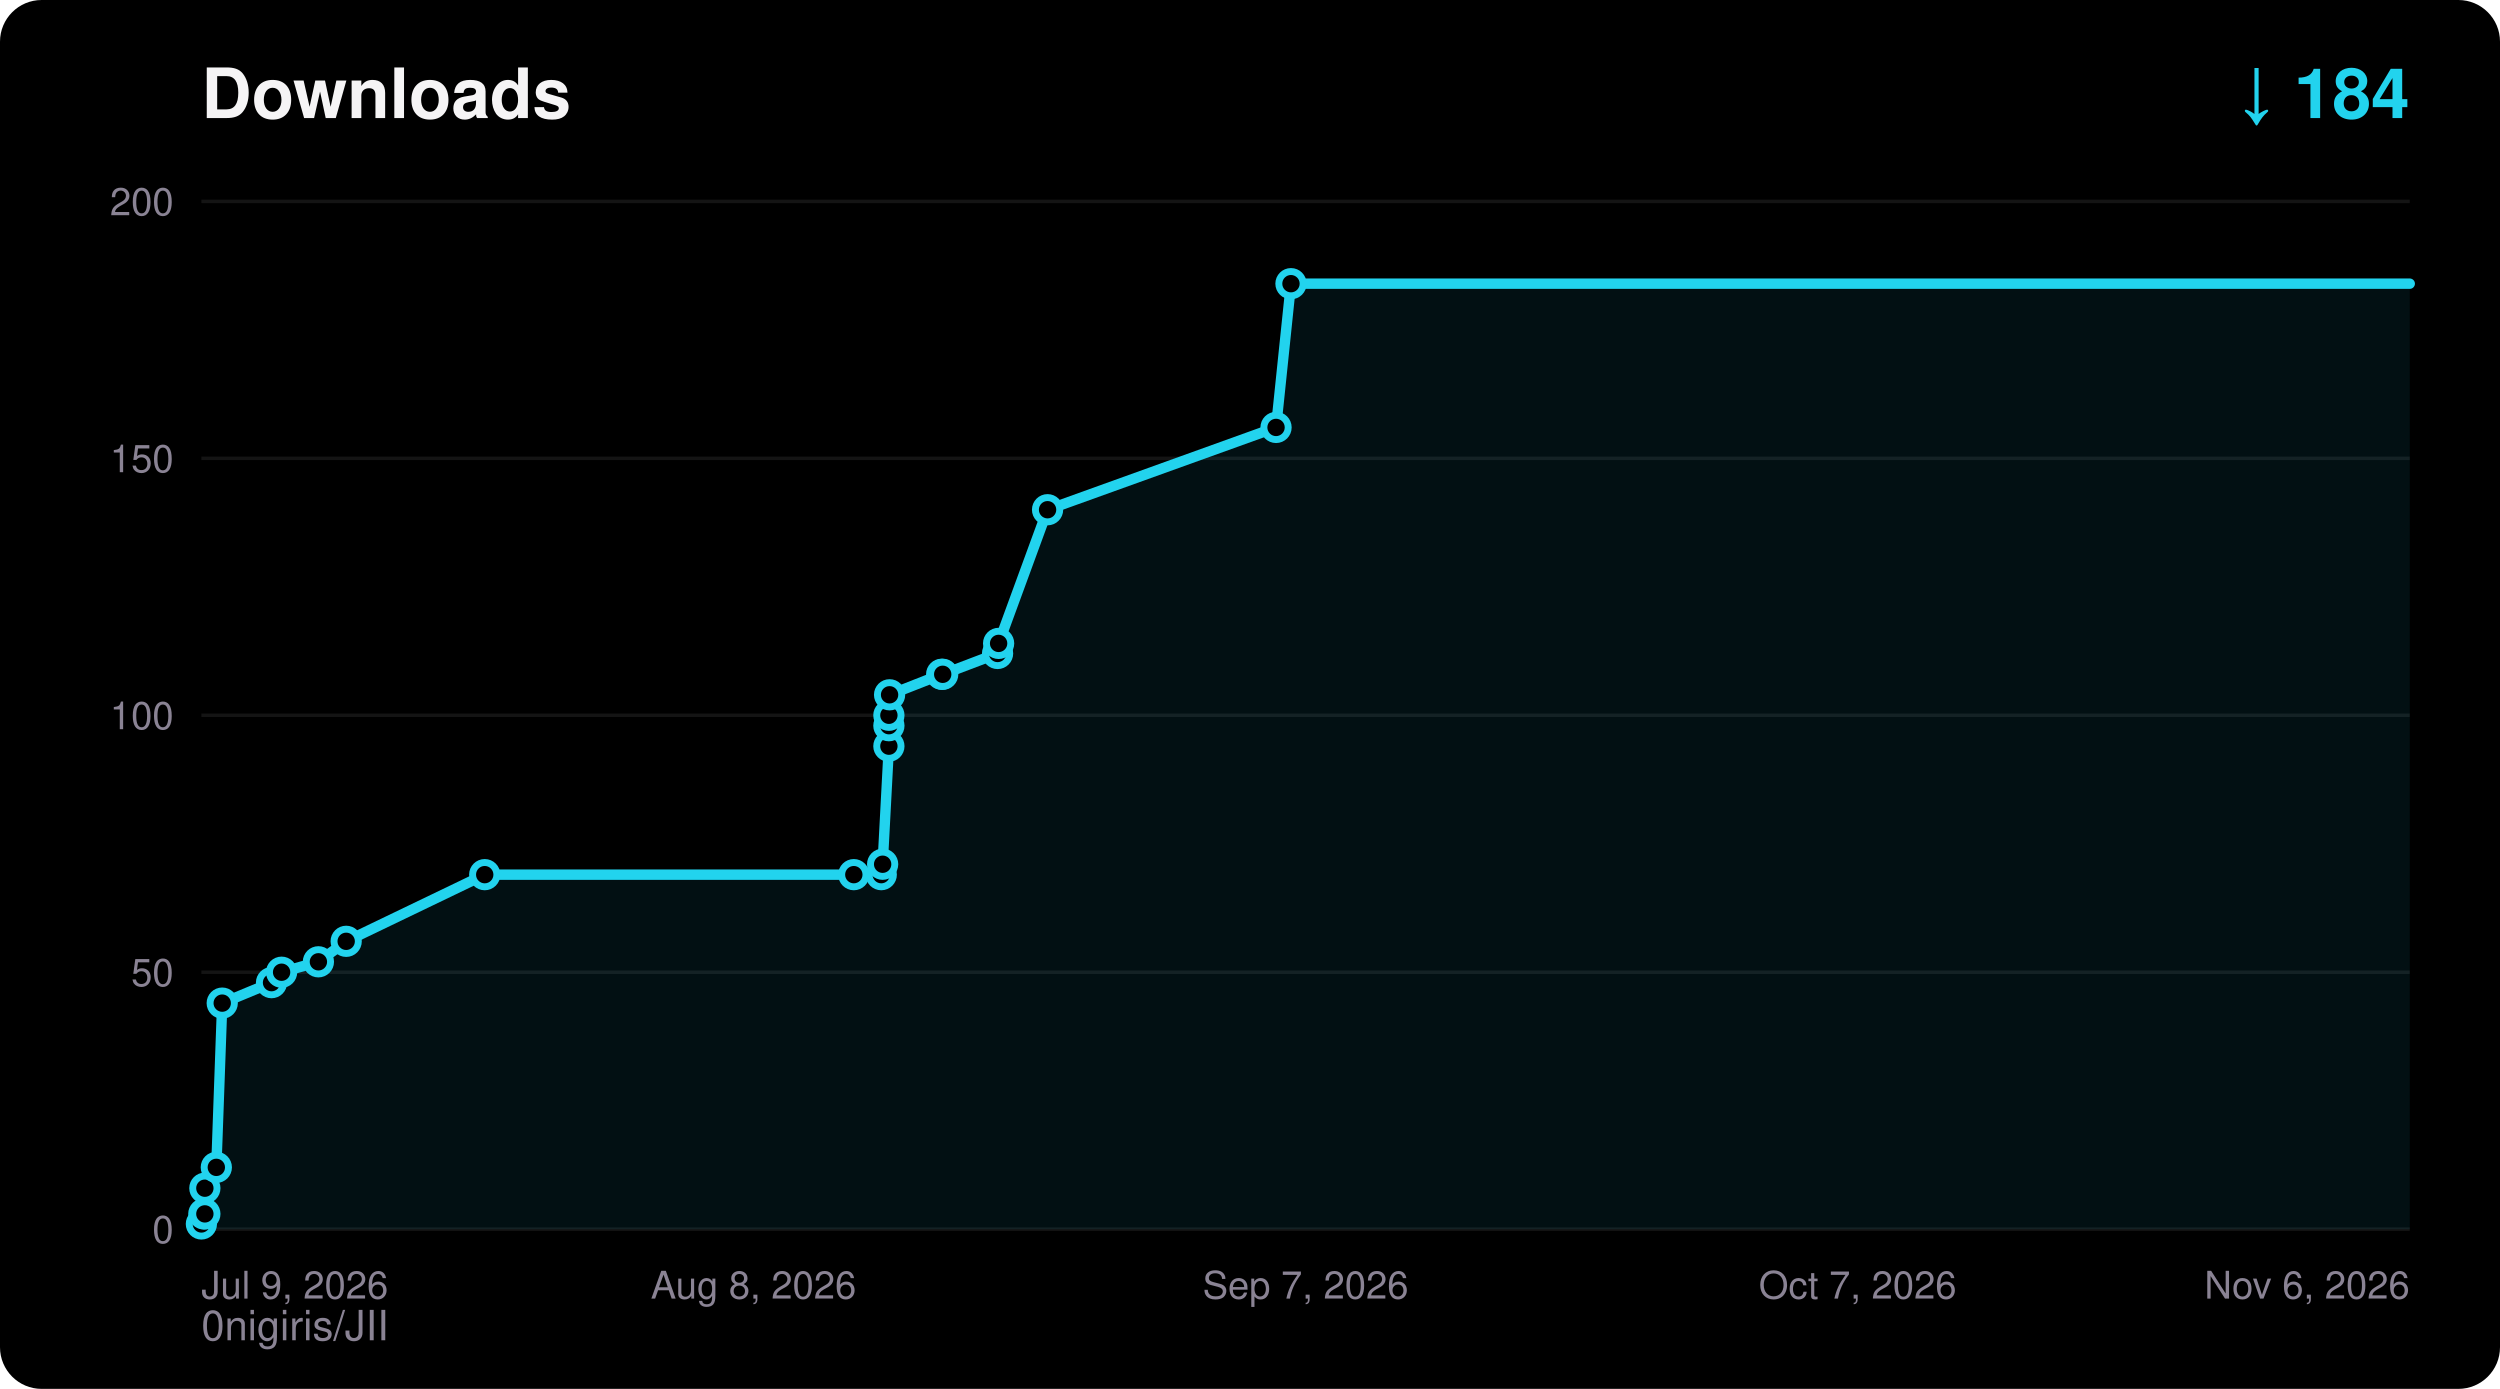
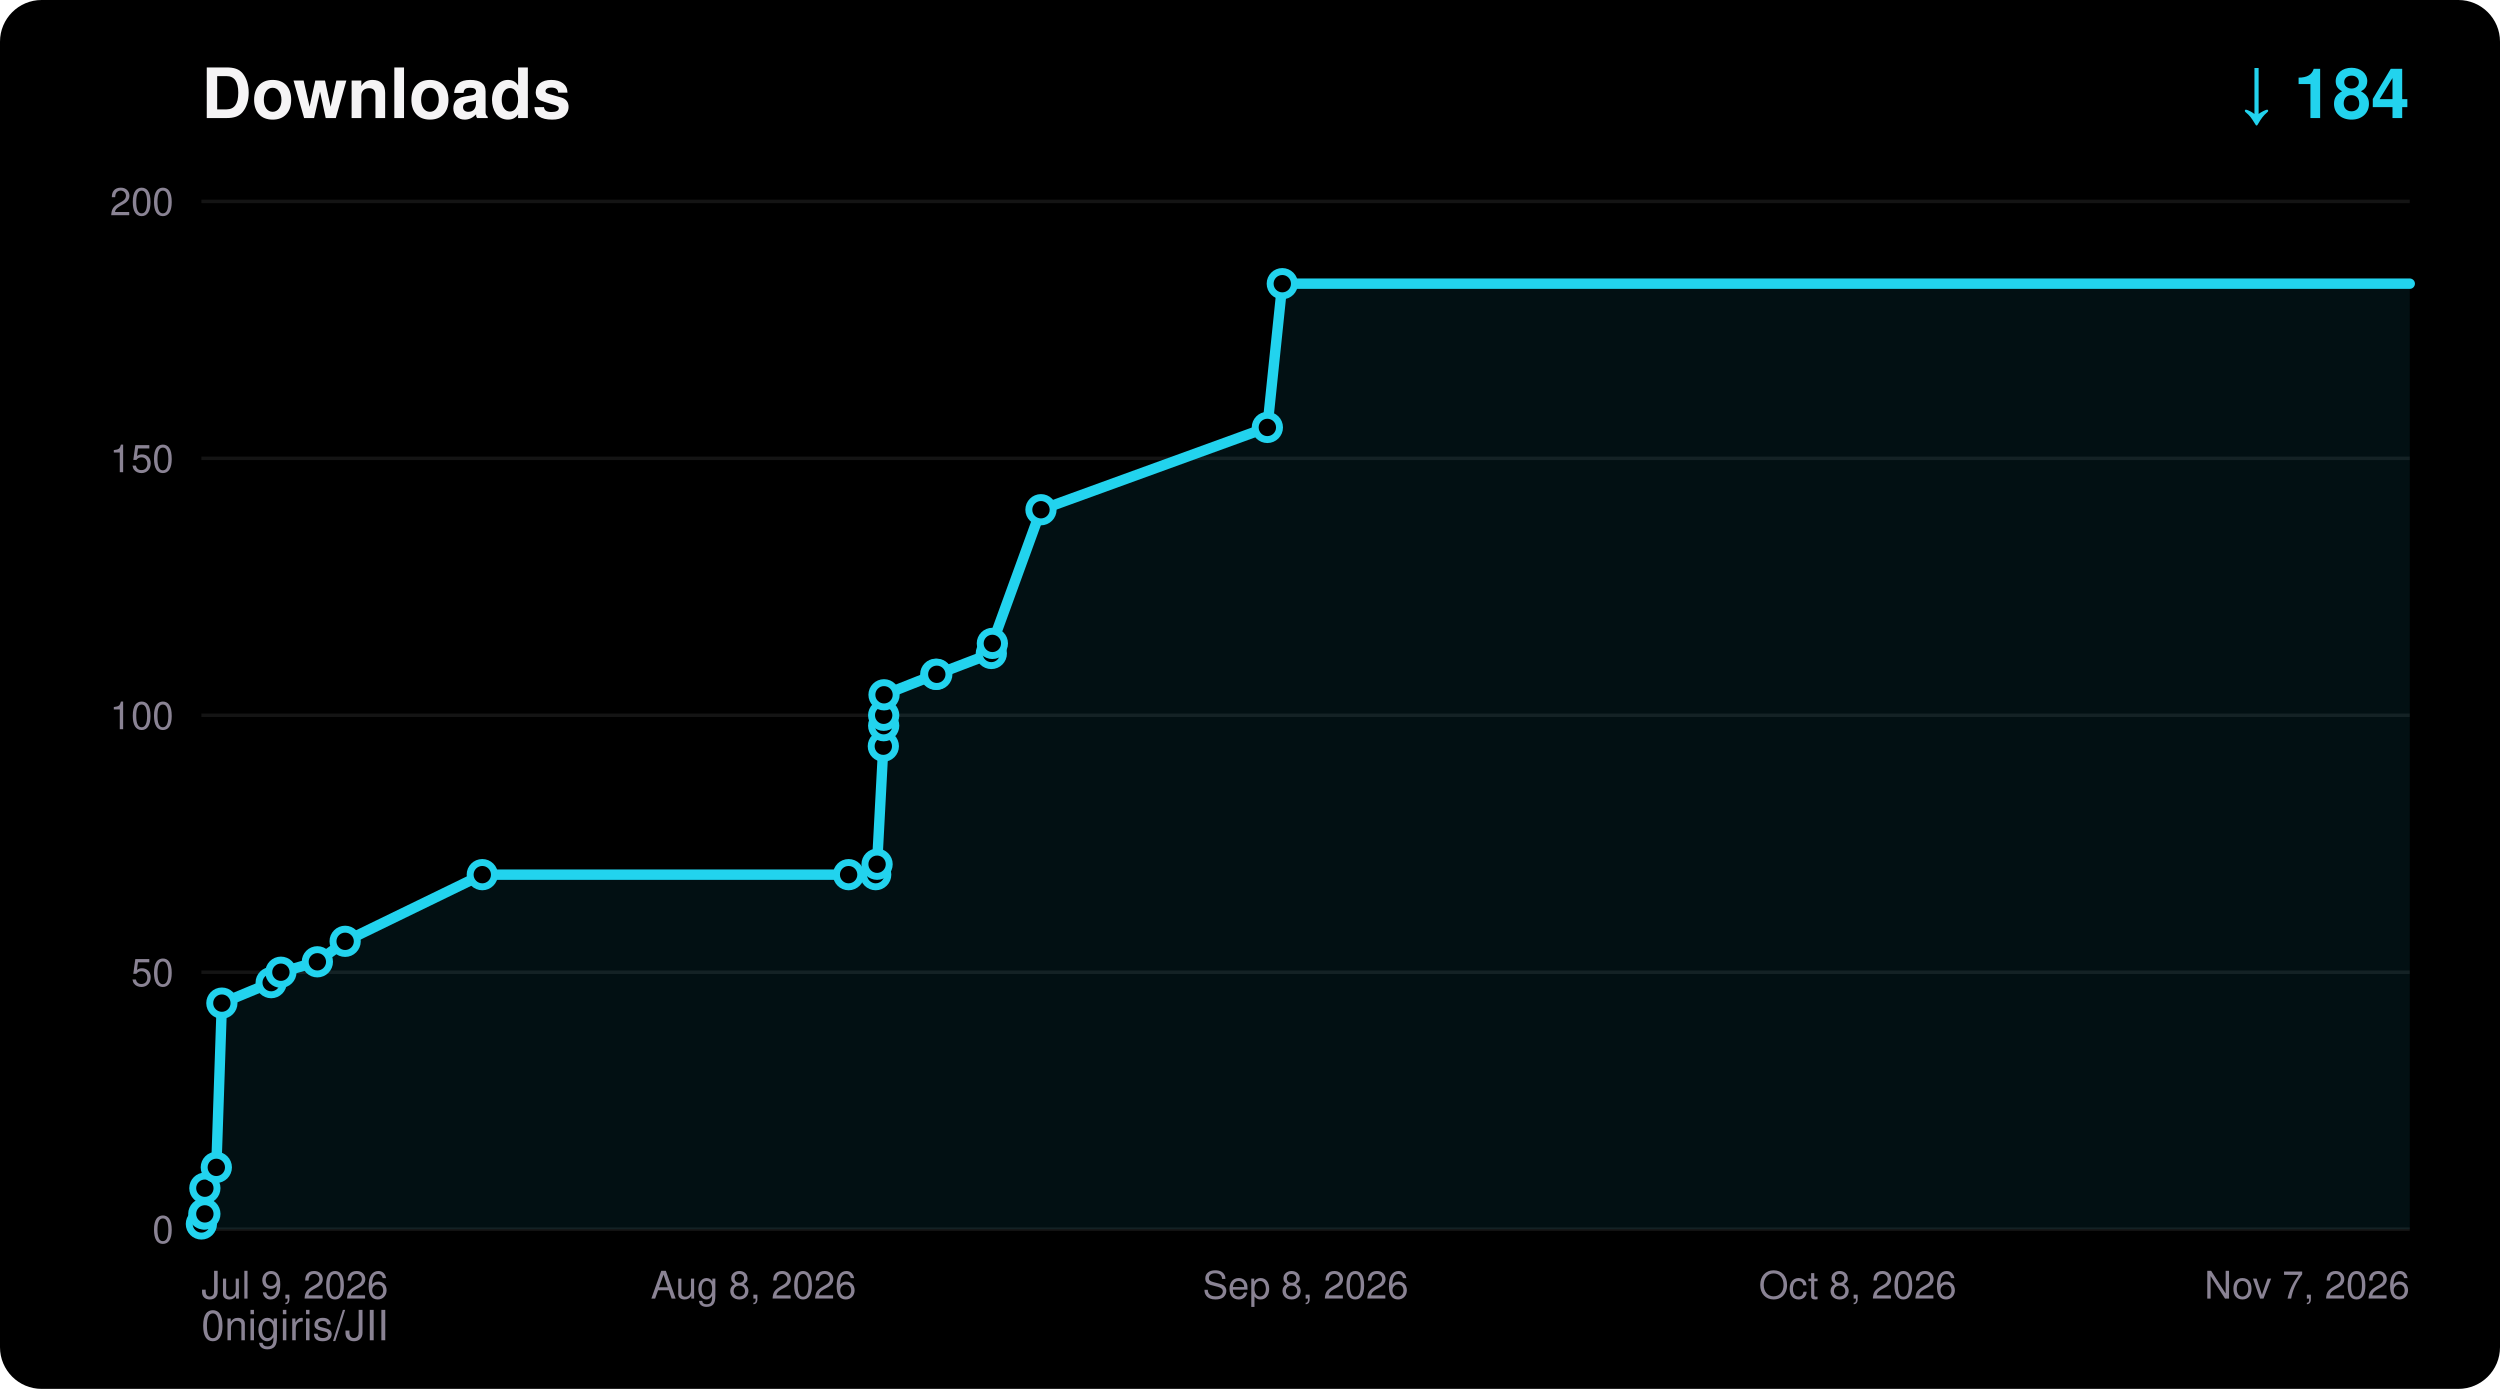
<svg xmlns="http://www.w3.org/2000/svg" width="720" height="400" viewBox="0 0 720 400" font-family="ui-sans-serif,Segoe UI,Helvetica,Arial,sans-serif">
  <rect width="720" height="400" rx="12" fill="#000000" />
  <text x="58" y="34" fill="#F5F4F5" font-size="20" font-weight="700">Downloads</text>
  <text x="694" y="34" fill="#22D3EE" font-size="20" font-weight="700" text-anchor="end">↓ 184</text>
  <text x="58" y="386" fill="#8A8394" font-size="12">0nigiris/JII</text>
  <line x1="58" y1="354.0" x2="694" y2="354.0" stroke="#FFFFFF14" stroke-width="1" />
  <text x="50" y="358.0" fill="#8A8394" font-size="11" text-anchor="end">0</text>
  <line x1="58" y1="280.0" x2="694" y2="280.0" stroke="#FFFFFF14" stroke-width="1" />
  <text x="50" y="284.0" fill="#8A8394" font-size="11" text-anchor="end">50</text>
  <line x1="58" y1="206.0" x2="694" y2="206.0" stroke="#FFFFFF14" stroke-width="1" />
  <text x="50" y="210.0" fill="#8A8394" font-size="11" text-anchor="end">100</text>
  <line x1="58" y1="132.0" x2="694" y2="132.0" stroke="#FFFFFF14" stroke-width="1" />
  <text x="50" y="136.0" fill="#8A8394" font-size="11" text-anchor="end">150</text>
  <line x1="58" y1="58.0" x2="694" y2="58.0" stroke="#FFFFFF14" stroke-width="1" />
  <text x="50" y="62.0" fill="#8A8394" font-size="11" text-anchor="end">200</text>
  <text x="58.0" y="374.0" fill="#8A8394" font-size="11" text-anchor="start">Jul 9, 2026</text>
  <text x="217.0" y="374.0" fill="#8A8394" font-size="11" text-anchor="middle">Aug 8, 2026</text>
-   <text x="376.0" y="374.0" fill="#8A8394" font-size="11" text-anchor="middle">Sep 7, 2026</text>
-   <text x="535.0" y="374.0" fill="#8A8394" font-size="11" text-anchor="middle">Oct 7, 2026</text>
-   <text x="694.0" y="374.0" fill="#8A8394" font-size="11" text-anchor="end">Nov 6, 2026</text>
-   <polygon points="58.0,354.0 58.0,352.5 58.7,349.6 59.0,349.6 59.0,342.2 62.3,336.2 64.0,288.9 78.2,283.0 81.1,280.0 91.7,277.0 99.7,271.1 139.6,251.9 245.9,251.9 253.8,251.9 254.2,248.9 256.0,214.9 256.0,209.0 256.0,206.0 256.2,200.1 271.2,194.2 271.5,194.2 287.3,188.2 287.6,185.3 301.7,146.8 367.5,123.1 371.8,81.7 694.0,81.7 694.0,354.0" fill="#22D3EE" fill-opacity="0.08" />
-   <polyline points="58.0,352.5 58.7,349.6 59.0,349.6 59.0,342.2 62.3,336.2 64.0,288.9 78.2,283.0 81.1,280.0 91.7,277.0 99.7,271.1 139.6,251.9 245.9,251.9 253.8,251.9 254.2,248.9 256.0,214.9 256.0,209.0 256.0,206.0 256.2,200.1 271.2,194.2 271.5,194.2 287.3,188.2 287.6,185.3 301.7,146.8 367.5,123.1 371.8,81.7 694.0,81.7" fill="none" stroke="#22D3EE" stroke-width="3" stroke-linejoin="round" stroke-linecap="round" />
+   <text x="376.0" y="374.0" fill="#8A8394" font-size="11" text-anchor="middle">Sep 8, 2026</text>
+   <text x="535.0" y="374.0" fill="#8A8394" font-size="11" text-anchor="middle">Oct 8, 2026</text>
+   <text x="694.0" y="374.0" fill="#8A8394" font-size="11" text-anchor="end">Nov 7, 2026</text>
+   <polygon points="58.0,354.0 58.0,352.5 58.7,349.6 59.0,349.6 59.0,342.2 62.3,336.2 63.9,288.9 78.1,283.0 80.9,280.0 91.4,277.0 99.4,271.1 138.9,251.9 244.4,251.9 252.2,251.9 252.6,248.9 254.4,214.9 254.5,209.0 254.5,206.0 254.6,200.1 269.5,194.2 269.8,194.2 285.5,188.2 285.8,185.3 299.8,146.8 365.0,123.1 369.3,81.7 694.0,81.7 694.0,354.0" fill="#22D3EE" fill-opacity="0.08" />
+   <polyline points="58.0,352.5 58.7,349.6 59.0,349.6 59.0,342.2 62.3,336.2 63.9,288.9 78.1,283.0 80.9,280.0 91.4,277.0 99.4,271.1 138.9,251.9 244.4,251.9 252.2,251.9 252.6,248.9 254.4,214.9 254.5,209.0 254.5,206.0 254.6,200.1 269.5,194.2 269.8,194.2 285.5,188.2 285.8,185.3 299.8,146.8 365.0,123.1 369.3,81.7 694.0,81.7" fill="none" stroke="#22D3EE" stroke-width="3" stroke-linejoin="round" stroke-linecap="round" />
  <circle cx="58.0" cy="352.5" r="3.5" fill="#000000" stroke="#22D3EE" stroke-width="2" />
  <circle cx="58.7" cy="349.6" r="3.5" fill="#000000" stroke="#22D3EE" stroke-width="2" />
  <circle cx="59.0" cy="349.6" r="3.5" fill="#000000" stroke="#22D3EE" stroke-width="2" />
  <circle cx="59.0" cy="342.2" r="3.5" fill="#000000" stroke="#22D3EE" stroke-width="2" />
  <circle cx="62.3" cy="336.2" r="3.5" fill="#000000" stroke="#22D3EE" stroke-width="2" />
-   <circle cx="64.0" cy="288.9" r="3.5" fill="#000000" stroke="#22D3EE" stroke-width="2" />
-   <circle cx="78.2" cy="283.0" r="3.5" fill="#000000" stroke="#22D3EE" stroke-width="2" />
-   <circle cx="81.1" cy="280.0" r="3.5" fill="#000000" stroke="#22D3EE" stroke-width="2" />
-   <circle cx="91.7" cy="277.0" r="3.5" fill="#000000" stroke="#22D3EE" stroke-width="2" />
-   <circle cx="99.7" cy="271.1" r="3.5" fill="#000000" stroke="#22D3EE" stroke-width="2" />
-   <circle cx="139.6" cy="251.9" r="3.5" fill="#000000" stroke="#22D3EE" stroke-width="2" />
-   <circle cx="245.9" cy="251.9" r="3.5" fill="#000000" stroke="#22D3EE" stroke-width="2" />
-   <circle cx="253.8" cy="251.9" r="3.5" fill="#000000" stroke="#22D3EE" stroke-width="2" />
-   <circle cx="254.2" cy="248.9" r="3.5" fill="#000000" stroke="#22D3EE" stroke-width="2" />
-   <circle cx="256.0" cy="214.9" r="3.5" fill="#000000" stroke="#22D3EE" stroke-width="2" />
-   <circle cx="256.0" cy="209.0" r="3.5" fill="#000000" stroke="#22D3EE" stroke-width="2" />
-   <circle cx="256.0" cy="206.0" r="3.5" fill="#000000" stroke="#22D3EE" stroke-width="2" />
-   <circle cx="256.2" cy="200.1" r="3.5" fill="#000000" stroke="#22D3EE" stroke-width="2" />
-   <circle cx="271.2" cy="194.2" r="3.5" fill="#000000" stroke="#22D3EE" stroke-width="2" />
-   <circle cx="271.5" cy="194.2" r="3.5" fill="#000000" stroke="#22D3EE" stroke-width="2" />
-   <circle cx="287.3" cy="188.2" r="3.5" fill="#000000" stroke="#22D3EE" stroke-width="2" />
-   <circle cx="287.6" cy="185.3" r="3.5" fill="#000000" stroke="#22D3EE" stroke-width="2" />
-   <circle cx="301.7" cy="146.8" r="3.5" fill="#000000" stroke="#22D3EE" stroke-width="2" />
-   <circle cx="367.5" cy="123.1" r="3.5" fill="#000000" stroke="#22D3EE" stroke-width="2" />
-   <circle cx="371.8" cy="81.7" r="3.5" fill="#000000" stroke="#22D3EE" stroke-width="2" />
+   <circle cx="63.9" cy="288.9" r="3.5" fill="#000000" stroke="#22D3EE" stroke-width="2" />
+   <circle cx="78.1" cy="283.0" r="3.5" fill="#000000" stroke="#22D3EE" stroke-width="2" />
+   <circle cx="80.9" cy="280.0" r="3.5" fill="#000000" stroke="#22D3EE" stroke-width="2" />
+   <circle cx="91.4" cy="277.0" r="3.5" fill="#000000" stroke="#22D3EE" stroke-width="2" />
+   <circle cx="99.4" cy="271.1" r="3.5" fill="#000000" stroke="#22D3EE" stroke-width="2" />
+   <circle cx="138.9" cy="251.9" r="3.5" fill="#000000" stroke="#22D3EE" stroke-width="2" />
+   <circle cx="244.4" cy="251.9" r="3.5" fill="#000000" stroke="#22D3EE" stroke-width="2" />
+   <circle cx="252.2" cy="251.9" r="3.5" fill="#000000" stroke="#22D3EE" stroke-width="2" />
+   <circle cx="252.6" cy="248.9" r="3.5" fill="#000000" stroke="#22D3EE" stroke-width="2" />
+   <circle cx="254.4" cy="214.9" r="3.5" fill="#000000" stroke="#22D3EE" stroke-width="2" />
+   <circle cx="254.5" cy="209.0" r="3.5" fill="#000000" stroke="#22D3EE" stroke-width="2" />
+   <circle cx="254.5" cy="206.0" r="3.5" fill="#000000" stroke="#22D3EE" stroke-width="2" />
+   <circle cx="254.6" cy="200.1" r="3.5" fill="#000000" stroke="#22D3EE" stroke-width="2" />
+   <circle cx="269.5" cy="194.2" r="3.5" fill="#000000" stroke="#22D3EE" stroke-width="2" />
+   <circle cx="269.8" cy="194.2" r="3.5" fill="#000000" stroke="#22D3EE" stroke-width="2" />
+   <circle cx="285.5" cy="188.2" r="3.5" fill="#000000" stroke="#22D3EE" stroke-width="2" />
+   <circle cx="285.8" cy="185.3" r="3.5" fill="#000000" stroke="#22D3EE" stroke-width="2" />
+   <circle cx="299.8" cy="146.8" r="3.5" fill="#000000" stroke="#22D3EE" stroke-width="2" />
+   <circle cx="365.0" cy="123.1" r="3.5" fill="#000000" stroke="#22D3EE" stroke-width="2" />
+   <circle cx="369.3" cy="81.7" r="3.5" fill="#000000" stroke="#22D3EE" stroke-width="2" />
</svg>
